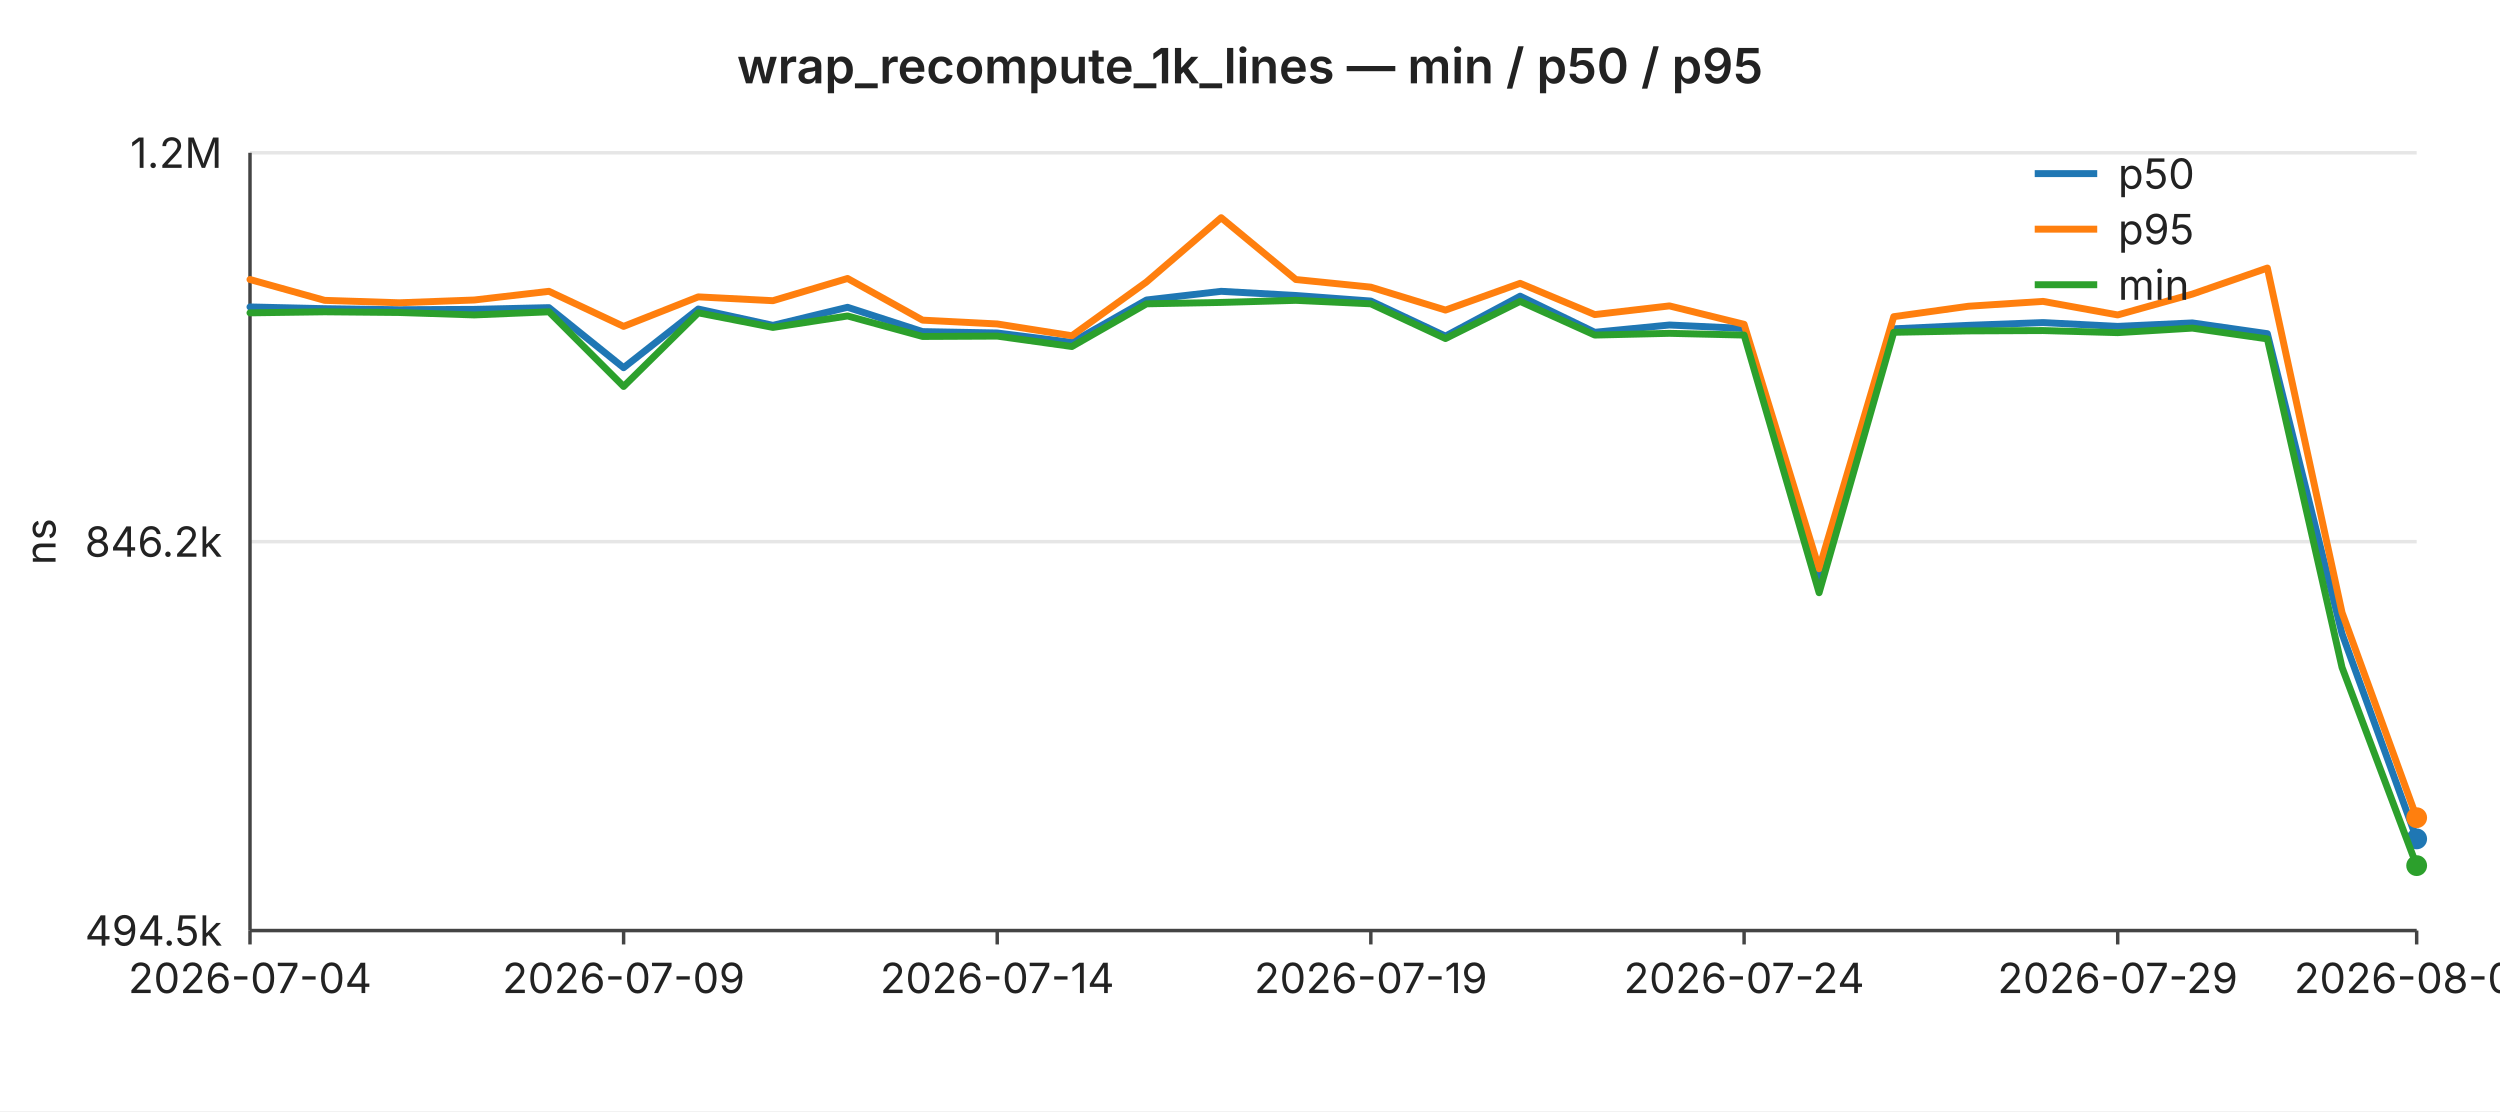
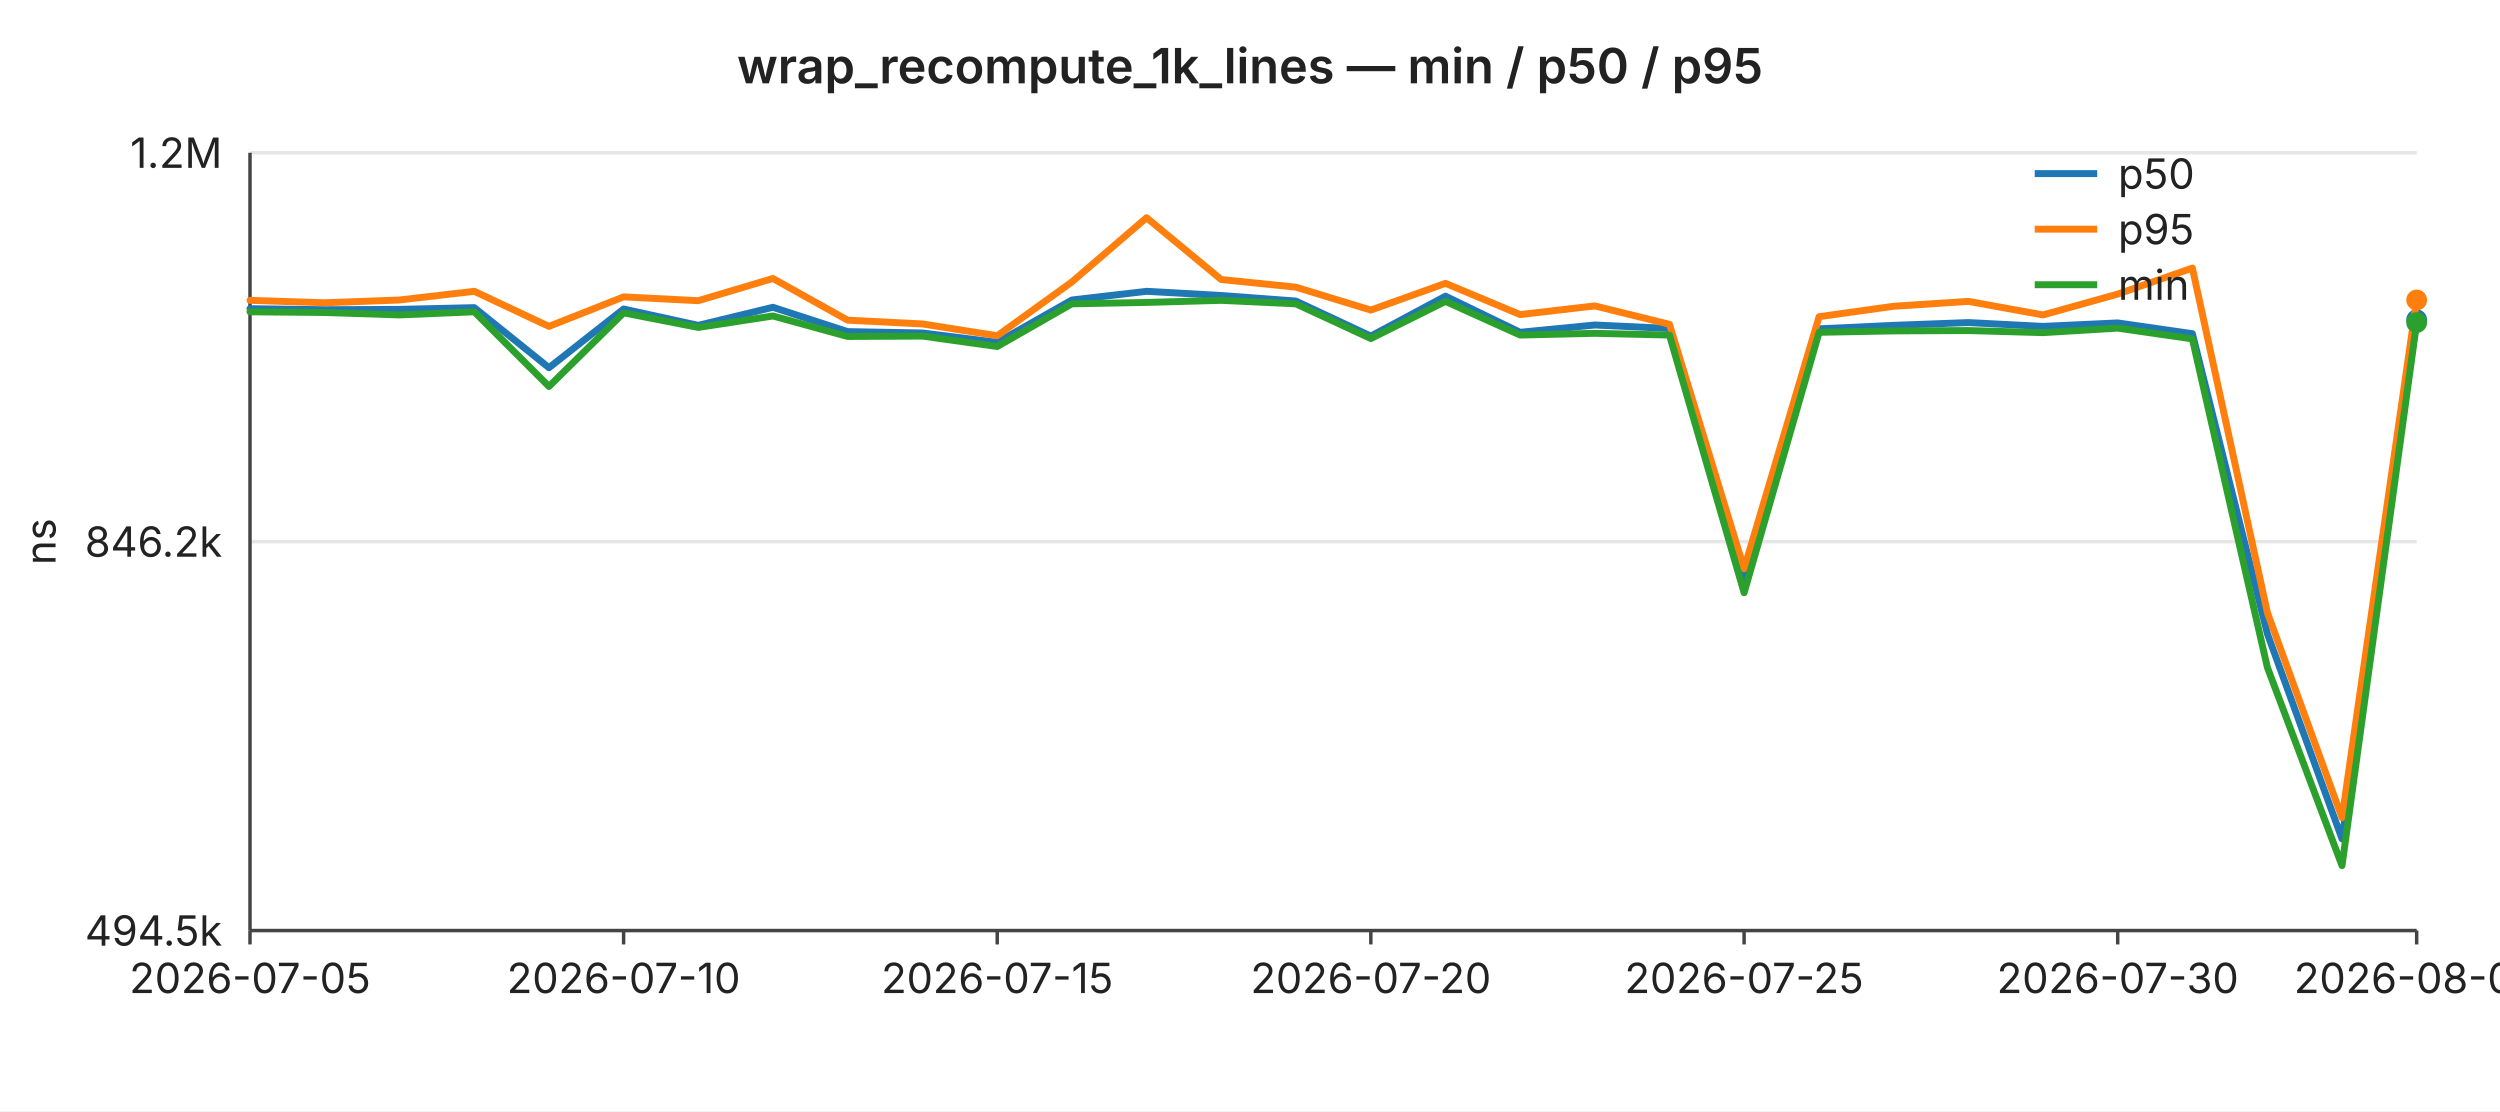
<svg xmlns="http://www.w3.org/2000/svg" width="720" height="320" viewBox="0 0 720 320" font-family="-apple-system,BlinkMacSystemFont,Segoe UI,sans-serif" font-size="12">
  <rect width="720" height="320" fill="#ffffff" />
  <text x="360" y="24" text-anchor="middle" font-size="14" font-weight="600" fill="#222">wrap_recompute_1k_lines — min / p50 / p95</text>
  <line x1="72" y1="44.0" x2="696" y2="44.0" stroke="#e6e6e6" stroke-width="1" />
  <text x="64" y="44.0" text-anchor="end" dominant-baseline="middle" fill="#222">1.2M</text>
  <line x1="72" y1="156.0" x2="696" y2="156.0" stroke="#e6e6e6" stroke-width="1" />
  <text x="64" y="156.0" text-anchor="end" dominant-baseline="middle" fill="#222">846.2k</text>
  <line x1="72" y1="268.0" x2="696" y2="268.0" stroke="#e6e6e6" stroke-width="1" />
  <text x="64" y="268.0" text-anchor="end" dominant-baseline="middle" fill="#222">494.5k</text>
  <text x="16" y="156" text-anchor="middle" fill="#222" transform="rotate(-90 16 156)">ns</text>
  <line x1="72" y1="44" x2="72" y2="268" stroke="#444" stroke-width="1" />
  <line x1="72" y1="268" x2="696" y2="268" stroke="#444" stroke-width="1" />
  <line x1="72.0" y1="268" x2="72.0" y2="272" stroke="#444" stroke-width="1" />
-   <text x="72.0" y="286" text-anchor="middle" fill="#222">2026-07-04</text>
+   <text x="72.0" y="286" text-anchor="middle" fill="#222">2026-07-05</text>
  <line x1="179.6" y1="268" x2="179.6" y2="272" stroke="#444" stroke-width="1" />
-   <text x="179.6" y="286" text-anchor="middle" fill="#222">2026-07-09</text>
+   <text x="179.6" y="286" text-anchor="middle" fill="#222">2026-07-10</text>
  <line x1="287.2" y1="268" x2="287.2" y2="272" stroke="#444" stroke-width="1" />
-   <text x="287.2" y="286" text-anchor="middle" fill="#222">2026-07-14</text>
+   <text x="287.2" y="286" text-anchor="middle" fill="#222">2026-07-15</text>
  <line x1="394.8" y1="268" x2="394.8" y2="272" stroke="#444" stroke-width="1" />
-   <text x="394.8" y="286" text-anchor="middle" fill="#222">2026-07-19</text>
+   <text x="394.8" y="286" text-anchor="middle" fill="#222">2026-07-20</text>
  <line x1="502.3" y1="268" x2="502.3" y2="272" stroke="#444" stroke-width="1" />
-   <text x="502.3" y="286" text-anchor="middle" fill="#222">2026-07-24</text>
+   <text x="502.3" y="286" text-anchor="middle" fill="#222">2026-07-25</text>
  <line x1="609.9" y1="268" x2="609.9" y2="272" stroke="#444" stroke-width="1" />
-   <text x="609.9" y="286" text-anchor="middle" fill="#222">2026-07-29</text>
+   <text x="609.9" y="286" text-anchor="middle" fill="#222">2026-07-30</text>
  <line x1="696.0" y1="268" x2="696.0" y2="272" stroke="#444" stroke-width="1" />
-   <text x="696.0" y="286" text-anchor="middle" fill="#222">2026-08-02</text>
-   <polyline fill="none" stroke="#1f77b4" stroke-width="2" stroke-linejoin="round" stroke-linecap="round" points="72.0,88.4 93.5,88.9 115.0,89.2 136.6,89.1 158.1,88.6 179.6,105.9 201.1,89.0 222.6,93.7 244.1,88.5 265.7,95.5 287.2,95.9 308.7,98.6 330.2,86.4 351.7,83.9 373.2,85.1 394.8,86.7 416.3,96.8 437.8,85.3 459.3,95.7 480.8,93.6 502.3,94.6 523.9,167.3 545.4,94.7 566.9,93.7 588.4,92.9 609.9,94.0 631.4,93.0 653.0,96.1 674.5,182.5 696.0,241.6" />
-   <circle cx="696.0" cy="241.6" r="3" fill="#1f77b4" />
-   <polyline fill="none" stroke="#ff7f0e" stroke-width="2" stroke-linejoin="round" stroke-linecap="round" points="72.0,80.5 93.5,86.5 115.0,87.2 136.6,86.4 158.1,83.9 179.6,94.0 201.1,85.5 222.6,86.6 244.1,80.2 265.7,92.2 287.2,93.3 308.7,96.7 330.2,81.2 351.7,62.7 373.2,80.5 394.8,82.7 416.3,89.3 437.8,81.6 459.3,90.6 480.8,88.1 502.3,93.4 523.9,163.8 545.4,91.2 566.9,88.2 588.4,86.8 609.9,90.7 631.4,84.7 653.0,77.2 674.5,176.4 696.0,235.5" />
-   <circle cx="696.0" cy="235.5" r="3" fill="#ff7f0e" />
-   <polyline fill="none" stroke="#2ca02c" stroke-width="2" stroke-linejoin="round" stroke-linecap="round" points="72.0,90.1 93.5,89.8 115.0,90.0 136.6,90.7 158.1,89.8 179.6,111.3 201.1,90.1 222.6,94.3 244.1,91.0 265.7,96.9 287.2,96.8 308.7,99.8 330.2,87.5 351.7,87.1 373.2,86.5 394.8,87.5 416.3,97.5 437.8,86.8 459.3,96.5 480.8,96.0 502.3,96.5 523.9,170.7 545.4,95.7 566.9,95.3 588.4,95.2 609.9,95.8 631.4,94.5 653.0,97.6 674.5,192.2 696.0,249.3" />
-   <circle cx="696.0" cy="249.3" r="3" fill="#2ca02c" />
+   <text x="696.0" y="286" text-anchor="middle" fill="#222">2026-08-03</text>
+   <polyline fill="none" stroke="#1f77b4" stroke-width="2" stroke-linejoin="round" stroke-linecap="round" points="72.0,88.9 93.5,89.2 115.0,89.1 136.6,88.6 158.1,105.9 179.6,89.0 201.1,93.7 222.6,88.5 244.1,95.5 265.7,95.9 287.2,98.6 308.7,86.4 330.2,83.9 351.7,85.1 373.2,86.7 394.8,96.8 416.3,85.3 437.8,95.7 459.3,93.6 480.8,94.6 502.3,167.3 523.9,94.7 545.4,93.7 566.9,92.9 588.4,94.0 609.9,93.0 631.4,96.1 653.0,182.5 674.5,241.6 696.0,92.1" />
+   <circle cx="696.0" cy="92.1" r="3" fill="#1f77b4" />
+   <polyline fill="none" stroke="#ff7f0e" stroke-width="2" stroke-linejoin="round" stroke-linecap="round" points="72.0,86.5 93.5,87.2 115.0,86.4 136.6,83.9 158.1,94.0 179.6,85.5 201.1,86.6 222.6,80.2 244.1,92.2 265.7,93.3 287.2,96.7 308.7,81.2 330.2,62.7 351.7,80.5 373.2,82.7 394.8,89.3 416.3,81.6 437.8,90.6 459.3,88.1 480.8,93.4 502.3,163.8 523.9,91.2 545.4,88.2 566.9,86.8 588.4,90.7 609.9,84.7 631.4,77.2 653.0,176.4 674.5,235.5 696.0,86.4" />
+   <circle cx="696.0" cy="86.4" r="3" fill="#ff7f0e" />
+   <polyline fill="none" stroke="#2ca02c" stroke-width="2" stroke-linejoin="round" stroke-linecap="round" points="72.0,89.8 93.5,90.0 115.0,90.7 136.6,89.8 158.1,111.3 179.6,90.1 201.1,94.3 222.6,91.0 244.1,96.9 265.7,96.8 287.2,99.8 308.7,87.5 330.2,87.1 351.7,86.5 373.2,87.5 394.8,97.5 416.3,86.8 437.8,96.5 459.3,96.0 480.8,96.5 502.3,170.7 523.9,95.7 545.4,95.3 566.9,95.2 588.4,95.8 609.9,94.5 631.4,97.6 653.0,192.2 674.5,249.3 696.0,92.9" />
+   <circle cx="696.0" cy="92.9" r="3" fill="#2ca02c" />
  <line x1="586" y1="50" x2="604" y2="50" stroke="#1f77b4" stroke-width="2" />
  <text x="610" y="50" dominant-baseline="middle" fill="#222">p50</text>
  <line x1="586" y1="66" x2="604" y2="66" stroke="#ff7f0e" stroke-width="2" />
  <text x="610" y="66" dominant-baseline="middle" fill="#222">p95</text>
  <line x1="586" y1="82" x2="604" y2="82" stroke="#2ca02c" stroke-width="2" />
  <text x="610" y="82" dominant-baseline="middle" fill="#222">min</text>
</svg>
